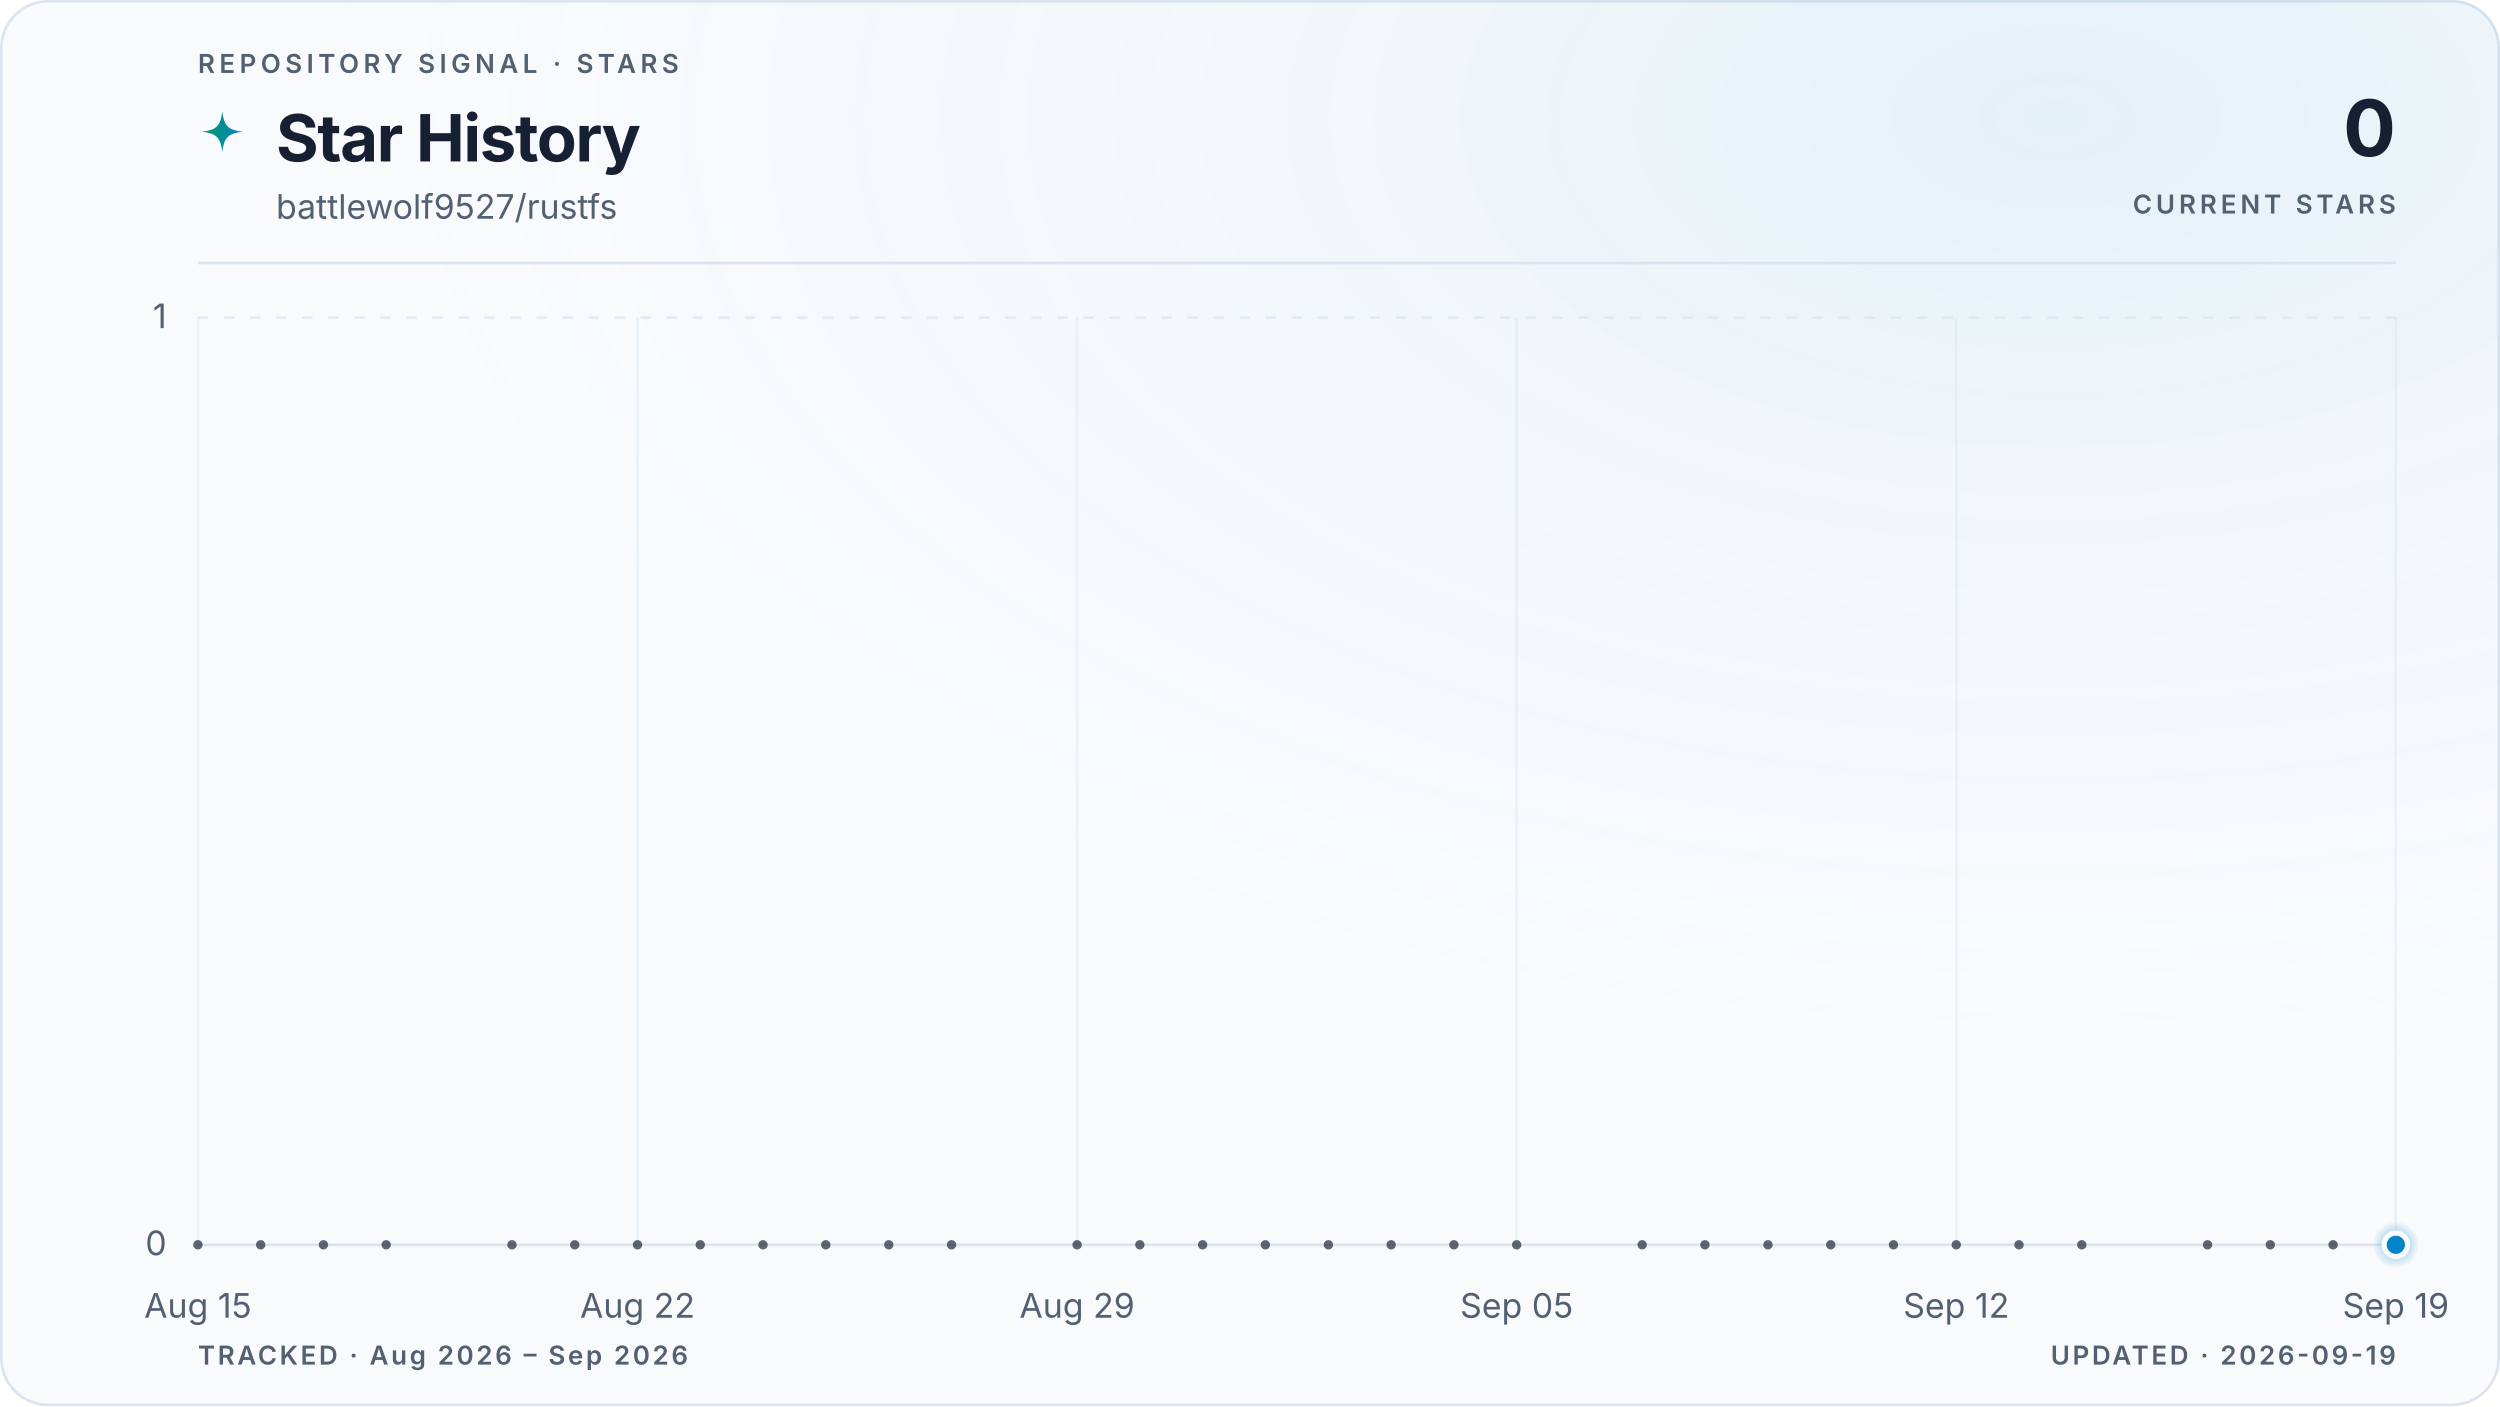
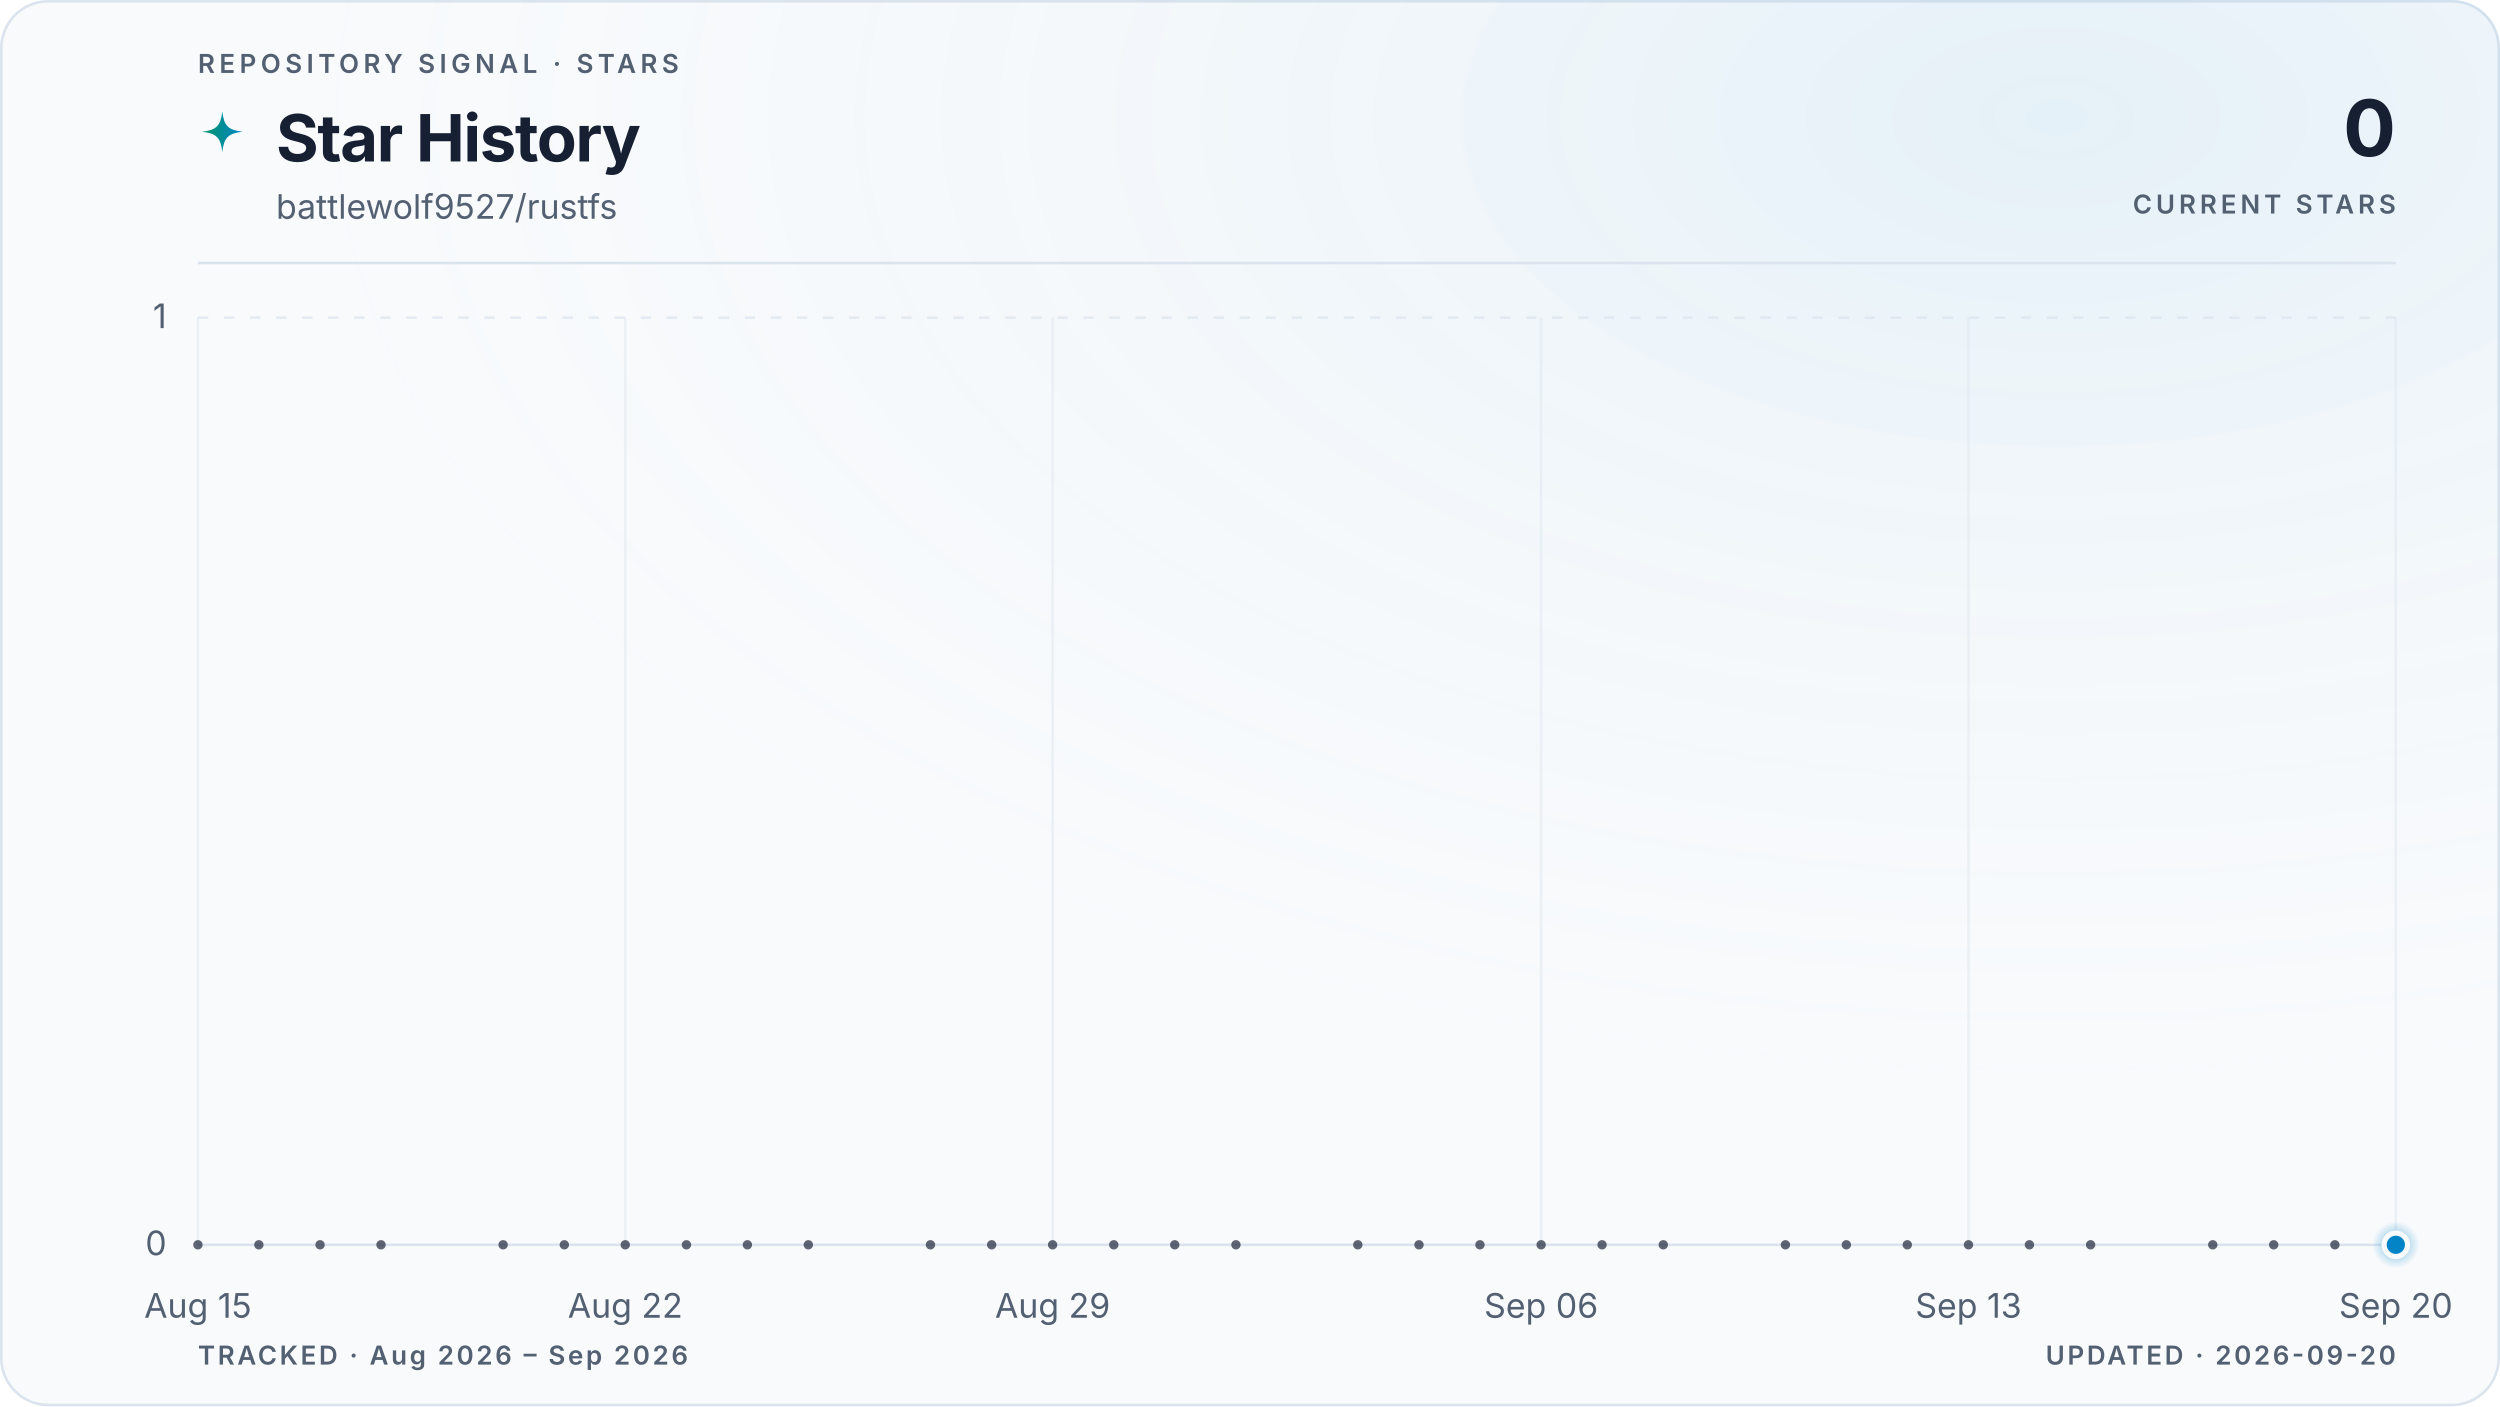
<svg xmlns="http://www.w3.org/2000/svg" viewBox="0 0 960 540" role="img" aria-labelledby="title description" data-style="gradient" data-variant="glow" data-layout="editorial" data-animated="true">
  <defs>
    <linearGradient id="trend" x1="0" y1="0" x2="1" y2="0">
      <stop offset="0%" stop-color="#059669" />
      <stop offset="100%" stop-color="#0284c7" />
    </linearGradient>
    <linearGradient id="area" x1="0" y1="0" x2="0" y2="1">
      <stop offset="0%" stop-color="#059669" stop-opacity="0.22" />
      <stop offset="55%" stop-color="#0284c7" stop-opacity="0.06" />
      <stop offset="100%" stop-color="#0284c7" stop-opacity="0" />
    </linearGradient>
    <radialGradient id="marker-halo" cx="50%" cy="50%" r="50%">
      <stop offset="0%" stop-color="#0284c7" stop-opacity="0.55" />
      <stop offset="100%" stop-color="#0284c7" stop-opacity="0" />
    </radialGradient>
    <radialGradient id="surface-glow" cx="82%" cy="8%" r="70%">
      <stop offset="0%" stop-color="#0284c7" stop-opacity="0.08" />
      <stop offset="100%" stop-color="#f8fafc" stop-opacity="0" />
    </radialGradient>
    <filter id="trend-glow" x="-20%" y="-20%" width="140%" height="140%">
      <feGaussianBlur stdDeviation="5" />
    </filter>
  </defs>
  <style>
.trend-enter{transform-box:fill-box;transform-origin:center;animation:trend-enter 520ms cubic-bezier(0.16,1,0.3,1)}
.marker-enter{transform-box:fill-box;transform-origin:center;animation:marker-enter 320ms cubic-bezier(0.16,1,0.3,1) 200ms both}
.marker-pulse{transform-box:fill-box;transform-origin:center;animation:marker-pulse 2.6s ease-out infinite}
@keyframes trend-enter{from{opacity:.35;transform:translateY(10px)}to{opacity:1;transform:translateY(0)}}
@keyframes marker-enter{from{opacity:0;transform:scale(.4)}to{opacity:1;transform:scale(1)}}
@keyframes marker-pulse{0%{opacity:.5;transform:scale(.7)}70%,100%{opacity:0;transform:scale(2.1)}}
@media (prefers-reduced-motion:reduce){.trend-enter,.marker-enter,.marker-pulse{animation:none!important}}
@media (prefers-reduced-motion:reduce){.marker-pulse{opacity:0}}
</style>
  <rect x="0.5" y="0.5" width="959" height="539" fill="#f8fafc" stroke="#dbe4ee" stroke-width="1" rx="18" />
  <rect width="960" height="540" fill="url(#surface-glow)" rx="18" />
  <text x="76" y="28" fill="#526072" font-family="ui-sans-serif, system-ui, -apple-system, BlinkMacSystemFont, 'Segoe UI', sans-serif" font-size="10" font-weight="600" letter-spacing="1.7">REPOSITORY SIGNAL · STARS</text>
  <path d="M12 1c.8 7.1 2.9 9.2 10 10-7.1.8-9.2 2.9-10 10-.8-7.1-2.9-9.2-10-10 7.1-.8 9.2-2.9 10-10Z" transform="translate(76 42) scale(.78)" fill="url(#trend)" aria-hidden="true" />
  <text x="106" y="62" fill="#172033" font-family="ui-sans-serif, system-ui, -apple-system, BlinkMacSystemFont, 'Segoe UI', sans-serif" font-size="25" font-weight="700" letter-spacing="-0.5">Star History</text>
  <text x="106" y="84" fill="#526072" font-family="ui-sans-serif, system-ui, -apple-system, BlinkMacSystemFont, 'Segoe UI', sans-serif" font-size="13">battlewolf9527/rustfs</text>
  <text x="920" y="60" fill="#172033" font-family="ui-sans-serif, system-ui, -apple-system, BlinkMacSystemFont, 'Segoe UI', sans-serif" font-size="30" font-weight="700" letter-spacing="-0.6" text-anchor="end">0</text>
  <text x="920" y="82" fill="#526072" font-family="ui-sans-serif, system-ui, -apple-system, BlinkMacSystemFont, 'Segoe UI', sans-serif" font-size="10" font-weight="600" letter-spacing="1.5" text-anchor="end">CURRENT STARS</text>
  <line x1="76" y1="101" x2="920" y2="101" stroke="#dbe4ee" stroke-width="1" />
  <line x1="76" y1="478.0" x2="920" y2="478.0" stroke="#dbe4ee" stroke-width="1" stroke-dasharray="0" opacity="1" />
  <text x="64" y="482.0" fill="#526072" font-family="ui-sans-serif, system-ui, -apple-system, BlinkMacSystemFont, 'Segoe UI', sans-serif" font-size="13" text-anchor="end">0</text>
  <line x1="76" y1="122.0" x2="920" y2="122.0" stroke="#dbe4ee" stroke-width="1" stroke-dasharray="4 6" opacity="0.7" />
  <text x="64" y="126.0" fill="#526072" font-family="ui-sans-serif, system-ui, -apple-system, BlinkMacSystemFont, 'Segoe UI', sans-serif" font-size="13" text-anchor="end">1</text>
  <line x1="76.0" y1="122" x2="76.0" y2="478" stroke="#dbe4ee" stroke-width="1" opacity="0.45" />
  <text x="76.0" y="506" fill="#526072" font-family="ui-sans-serif, system-ui, -apple-system, BlinkMacSystemFont, 'Segoe UI', sans-serif" font-size="13" text-anchor="middle">Aug 15</text>
-   <line x1="244.8" y1="122" x2="244.8" y2="478" stroke="#dbe4ee" stroke-width="1" opacity="0.45" />
-   <text x="244.8" y="506" fill="#526072" font-family="ui-sans-serif, system-ui, -apple-system, BlinkMacSystemFont, 'Segoe UI', sans-serif" font-size="13" text-anchor="middle">Aug 22</text>
-   <line x1="413.6" y1="122" x2="413.6" y2="478" stroke="#dbe4ee" stroke-width="1" opacity="0.45" />
-   <text x="413.6" y="506" fill="#526072" font-family="ui-sans-serif, system-ui, -apple-system, BlinkMacSystemFont, 'Segoe UI', sans-serif" font-size="13" text-anchor="middle">Aug 29</text>
-   <line x1="582.4" y1="122" x2="582.4" y2="478" stroke="#dbe4ee" stroke-width="1" opacity="0.45" />
-   <text x="582.4" y="506" fill="#526072" font-family="ui-sans-serif, system-ui, -apple-system, BlinkMacSystemFont, 'Segoe UI', sans-serif" font-size="13" text-anchor="middle">Sep 05</text>
-   <line x1="751.2" y1="122" x2="751.2" y2="478" stroke="#dbe4ee" stroke-width="1" opacity="0.45" />
-   <text x="751.2" y="506" fill="#526072" font-family="ui-sans-serif, system-ui, -apple-system, BlinkMacSystemFont, 'Segoe UI', sans-serif" font-size="13" text-anchor="middle">Sep 12</text>
+   <line x1="240.1" y1="122" x2="240.1" y2="478" stroke="#dbe4ee" stroke-width="1" opacity="0.45" />
+   <text x="240.1" y="506" fill="#526072" font-family="ui-sans-serif, system-ui, -apple-system, BlinkMacSystemFont, 'Segoe UI', sans-serif" font-size="13" text-anchor="middle">Aug 22</text>
+   <line x1="404.2" y1="122" x2="404.2" y2="478" stroke="#dbe4ee" stroke-width="1" opacity="0.45" />
+   <text x="404.2" y="506" fill="#526072" font-family="ui-sans-serif, system-ui, -apple-system, BlinkMacSystemFont, 'Segoe UI', sans-serif" font-size="13" text-anchor="middle">Aug 29</text>
+   <line x1="591.8" y1="122" x2="591.8" y2="478" stroke="#dbe4ee" stroke-width="1" opacity="0.45" />
+   <text x="591.8" y="506" fill="#526072" font-family="ui-sans-serif, system-ui, -apple-system, BlinkMacSystemFont, 'Segoe UI', sans-serif" font-size="13" text-anchor="middle">Sep 06</text>
+   <line x1="755.9" y1="122" x2="755.9" y2="478" stroke="#dbe4ee" stroke-width="1" opacity="0.45" />
+   <text x="755.9" y="506" fill="#526072" font-family="ui-sans-serif, system-ui, -apple-system, BlinkMacSystemFont, 'Segoe UI', sans-serif" font-size="13" text-anchor="middle">Sep 13</text>
  <line x1="920.0" y1="122" x2="920.0" y2="478" stroke="#dbe4ee" stroke-width="1" opacity="0.45" />
-   <text x="920.0" y="506" fill="#526072" font-family="ui-sans-serif, system-ui, -apple-system, BlinkMacSystemFont, 'Segoe UI', sans-serif" font-size="13" text-anchor="middle">Sep 19</text>
+   <text x="920.0" y="506" fill="#526072" font-family="ui-sans-serif, system-ui, -apple-system, BlinkMacSystemFont, 'Segoe UI', sans-serif" font-size="13" text-anchor="middle">Sep 20</text>
  <g class="trend-enter">
-     <path d="M 76.0 478.0 C 84.0 478.0, 92.1 478.0, 100.1 478.0 C 108.2 478.0, 116.2 478.0, 124.2 478.0 C 132.3 478.0, 140.3 478.0, 148.3 478.0 C 156.4 478.0, 164.4 478.0, 172.5 478.0 C 180.5 478.0, 188.5 478.0, 196.6 478.0 C 204.6 478.0, 212.6 478.0, 220.7 478.0 C 228.7 478.0, 236.8 478.0, 244.8 478.0 C 252.8 478.0, 260.9 478.0, 268.9 478.0 C 277.0 478.0, 285.0 478.0, 293.0 478.0 C 301.1 478.0, 309.1 478.0, 317.1 478.0 C 325.2 478.0, 333.2 478.0, 341.3 478.0 C 349.3 478.0, 357.3 478.0, 365.4 478.0 C 373.4 478.0, 381.4 478.0, 389.5 478.0 C 397.5 478.0, 405.6 478.0, 413.6 478.0 C 421.6 478.0, 429.7 478.0, 437.7 478.0 C 445.8 478.0, 453.8 478.0, 461.8 478.0 C 469.9 478.0, 477.9 478.0, 485.9 478.0 C 494.0 478.0, 502.0 478.0, 510.1 478.0 C 518.1 478.0, 526.1 478.0, 534.2 478.0 C 542.2 478.0, 550.2 478.0, 558.3 478.0 C 566.3 478.0, 574.4 478.0, 582.4 478.0 C 590.4 478.0, 598.5 478.0, 606.5 478.0 C 614.6 478.0, 622.6 478.0, 630.6 478.0 C 638.7 478.0, 646.7 478.0, 654.7 478.0 C 662.8 478.0, 670.8 478.0, 678.9 478.0 C 686.9 478.0, 694.9 478.0, 703.0 478.0 C 711.0 478.0, 719.0 478.0, 727.1 478.0 C 735.1 478.0, 743.2 478.0, 751.2 478.0 C 759.2 478.0, 767.3 478.0, 775.3 478.0 C 783.4 478.0, 791.4 478.0, 799.4 478.0 C 807.5 478.0, 815.5 478.0, 823.5 478.0 C 831.6 478.0, 839.6 478.0, 847.7 478.0 C 855.7 478.0, 863.7 478.0, 871.8 478.0 C 879.8 478.0, 887.8 478.0, 895.9 478.0 C 903.9 478.0, 912.0 478.0, 920.0 478.0 L 920.0 478.0 L 76.0 478.0 Z" fill="url(#area)" />
-     <path d="M 76.0 478.0 C 84.0 478.0, 92.1 478.0, 100.1 478.0 C 108.2 478.0, 116.2 478.0, 124.2 478.0 C 132.3 478.0, 140.3 478.0, 148.3 478.0 C 156.4 478.0, 164.4 478.0, 172.5 478.0 C 180.5 478.0, 188.5 478.0, 196.6 478.0 C 204.6 478.0, 212.6 478.0, 220.7 478.0 C 228.7 478.0, 236.8 478.0, 244.8 478.0 C 252.8 478.0, 260.9 478.0, 268.9 478.0 C 277.0 478.0, 285.0 478.0, 293.0 478.0 C 301.1 478.0, 309.1 478.0, 317.1 478.0 C 325.2 478.0, 333.2 478.0, 341.3 478.0 C 349.3 478.0, 357.3 478.0, 365.4 478.0 C 373.4 478.0, 381.4 478.0, 389.5 478.0 C 397.5 478.0, 405.6 478.0, 413.6 478.0 C 421.6 478.0, 429.7 478.0, 437.7 478.0 C 445.8 478.0, 453.8 478.0, 461.8 478.0 C 469.9 478.0, 477.9 478.0, 485.9 478.0 C 494.0 478.0, 502.0 478.0, 510.1 478.0 C 518.1 478.0, 526.1 478.0, 534.2 478.0 C 542.2 478.0, 550.2 478.0, 558.3 478.0 C 566.3 478.0, 574.4 478.0, 582.4 478.0 C 590.4 478.0, 598.5 478.0, 606.5 478.0 C 614.6 478.0, 622.6 478.0, 630.6 478.0 C 638.7 478.0, 646.7 478.0, 654.7 478.0 C 662.8 478.0, 670.8 478.0, 678.9 478.0 C 686.9 478.0, 694.9 478.0, 703.0 478.0 C 711.0 478.0, 719.0 478.0, 727.1 478.0 C 735.1 478.0, 743.2 478.0, 751.2 478.0 C 759.2 478.0, 767.3 478.0, 775.3 478.0 C 783.4 478.0, 791.4 478.0, 799.4 478.0 C 807.5 478.0, 815.5 478.0, 823.5 478.0 C 831.6 478.0, 839.6 478.0, 847.7 478.0 C 855.7 478.0, 863.7 478.0, 871.8 478.0 C 879.8 478.0, 887.8 478.0, 895.9 478.0 C 903.9 478.0, 912.0 478.0, 920.0 478.0" fill="none" stroke="url(#trend)" stroke-width="10" stroke-linecap="round" stroke-linejoin="round" opacity="0.10" filter="url(#trend-glow)" />
-     <path d="M 76.0 478.0 C 84.0 478.0, 92.1 478.0, 100.1 478.0 C 108.2 478.0, 116.2 478.0, 124.2 478.0 C 132.3 478.0, 140.3 478.0, 148.3 478.0 C 156.4 478.0, 164.4 478.0, 172.5 478.0 C 180.5 478.0, 188.5 478.0, 196.6 478.0 C 204.6 478.0, 212.6 478.0, 220.7 478.0 C 228.7 478.0, 236.8 478.0, 244.8 478.0 C 252.8 478.0, 260.9 478.0, 268.9 478.0 C 277.0 478.0, 285.0 478.0, 293.0 478.0 C 301.1 478.0, 309.1 478.0, 317.1 478.0 C 325.2 478.0, 333.2 478.0, 341.3 478.0 C 349.3 478.0, 357.3 478.0, 365.4 478.0 C 373.4 478.0, 381.4 478.0, 389.5 478.0 C 397.5 478.0, 405.6 478.0, 413.6 478.0 C 421.6 478.0, 429.7 478.0, 437.7 478.0 C 445.8 478.0, 453.8 478.0, 461.8 478.0 C 469.9 478.0, 477.9 478.0, 485.9 478.0 C 494.0 478.0, 502.0 478.0, 510.1 478.0 C 518.1 478.0, 526.1 478.0, 534.2 478.0 C 542.2 478.0, 550.2 478.0, 558.3 478.0 C 566.3 478.0, 574.4 478.0, 582.4 478.0 C 590.4 478.0, 598.5 478.0, 606.5 478.0 C 614.6 478.0, 622.6 478.0, 630.6 478.0 C 638.7 478.0, 646.7 478.0, 654.7 478.0 C 662.8 478.0, 670.8 478.0, 678.9 478.0 C 686.9 478.0, 694.9 478.0, 703.0 478.0 C 711.0 478.0, 719.0 478.0, 727.1 478.0 C 735.1 478.0, 743.2 478.0, 751.2 478.0 C 759.2 478.0, 767.3 478.0, 775.3 478.0 C 783.4 478.0, 791.4 478.0, 799.4 478.0 C 807.5 478.0, 815.5 478.0, 823.5 478.0 C 831.6 478.0, 839.6 478.0, 847.7 478.0 C 855.7 478.0, 863.7 478.0, 871.8 478.0 C 879.8 478.0, 887.8 478.0, 895.9 478.0 C 903.9 478.0, 912.0 478.0, 920.0 478.0" fill="none" stroke="url(#trend)" stroke-width="3" stroke-linecap="round" stroke-linejoin="round" />
+     <path d="M 76.0 478.0 C 83.8 478.0, 91.6 478.0, 99.4 478.0 C 107.3 478.0, 115.1 478.0, 122.9 478.0 C 130.7 478.0, 138.5 478.0, 146.3 478.0 C 154.1 478.0, 162.0 478.0, 169.8 478.0 C 177.6 478.0, 185.4 478.0, 193.2 478.0 C 201.0 478.0, 208.9 478.0, 216.7 478.0 C 224.5 478.0, 232.3 478.0, 240.1 478.0 C 247.9 478.0, 255.7 478.0, 263.6 478.0 C 271.4 478.0, 279.2 478.0, 287.0 478.0 C 294.8 478.0, 302.6 478.0, 310.4 478.0 C 318.3 478.0, 326.1 478.0, 333.9 478.0 C 341.7 478.0, 349.5 478.0, 357.3 478.0 C 365.1 478.0, 373.0 478.0, 380.8 478.0 C 388.6 478.0, 396.4 478.0, 404.2 478.0 C 412.0 478.0, 419.9 478.0, 427.7 478.0 C 435.5 478.0, 443.3 478.0, 451.1 478.0 C 458.9 478.0, 466.7 478.0, 474.6 478.0 C 482.4 478.0, 490.2 478.0, 498.0 478.0 C 505.8 478.0, 513.6 478.0, 521.4 478.0 C 529.3 478.0, 537.1 478.0, 544.9 478.0 C 552.7 478.0, 560.5 478.0, 568.3 478.0 C 576.1 478.0, 584.0 478.0, 591.8 478.0 C 599.6 478.0, 607.4 478.0, 615.2 478.0 C 623.0 478.0, 630.9 478.0, 638.7 478.0 C 646.5 478.0, 654.3 478.0, 662.1 478.0 C 669.9 478.0, 677.7 478.0, 685.6 478.0 C 693.4 478.0, 701.2 478.0, 709.0 478.0 C 716.8 478.0, 724.6 478.0, 732.4 478.0 C 740.3 478.0, 748.1 478.0, 755.9 478.0 C 763.7 478.0, 771.5 478.0, 779.3 478.0 C 787.1 478.0, 795.0 478.0, 802.8 478.0 C 810.6 478.0, 818.4 478.0, 826.2 478.0 C 834.0 478.0, 841.9 478.0, 849.7 478.0 C 857.5 478.0, 865.3 478.0, 873.1 478.0 C 880.9 478.0, 888.7 478.0, 896.6 478.0 C 904.4 478.0, 912.2 478.0, 920.0 478.0 L 920.0 478.0 L 76.0 478.0 Z" fill="url(#area)" />
+     <path d="M 76.0 478.0 C 83.8 478.0, 91.6 478.0, 99.4 478.0 C 107.3 478.0, 115.1 478.0, 122.9 478.0 C 130.7 478.0, 138.5 478.0, 146.3 478.0 C 154.1 478.0, 162.0 478.0, 169.8 478.0 C 177.6 478.0, 185.4 478.0, 193.2 478.0 C 201.0 478.0, 208.9 478.0, 216.7 478.0 C 224.5 478.0, 232.3 478.0, 240.1 478.0 C 247.9 478.0, 255.7 478.0, 263.6 478.0 C 271.4 478.0, 279.2 478.0, 287.0 478.0 C 294.8 478.0, 302.6 478.0, 310.4 478.0 C 318.3 478.0, 326.1 478.0, 333.9 478.0 C 341.7 478.0, 349.5 478.0, 357.3 478.0 C 365.1 478.0, 373.0 478.0, 380.8 478.0 C 388.6 478.0, 396.4 478.0, 404.2 478.0 C 412.0 478.0, 419.9 478.0, 427.7 478.0 C 435.5 478.0, 443.3 478.0, 451.1 478.0 C 458.9 478.0, 466.7 478.0, 474.6 478.0 C 482.4 478.0, 490.2 478.0, 498.0 478.0 C 505.8 478.0, 513.6 478.0, 521.4 478.0 C 529.3 478.0, 537.1 478.0, 544.9 478.0 C 552.7 478.0, 560.5 478.0, 568.3 478.0 C 576.1 478.0, 584.0 478.0, 591.8 478.0 C 599.6 478.0, 607.4 478.0, 615.2 478.0 C 623.0 478.0, 630.9 478.0, 638.7 478.0 C 646.5 478.0, 654.3 478.0, 662.1 478.0 C 669.9 478.0, 677.7 478.0, 685.6 478.0 C 693.4 478.0, 701.2 478.0, 709.0 478.0 C 716.8 478.0, 724.6 478.0, 732.4 478.0 C 740.3 478.0, 748.1 478.0, 755.9 478.0 C 763.7 478.0, 771.5 478.0, 779.3 478.0 C 787.1 478.0, 795.0 478.0, 802.8 478.0 C 810.6 478.0, 818.4 478.0, 826.2 478.0 C 834.0 478.0, 841.9 478.0, 849.7 478.0 C 857.5 478.0, 865.3 478.0, 873.1 478.0 C 880.9 478.0, 888.7 478.0, 896.6 478.0 C 904.4 478.0, 912.2 478.0, 920.0 478.0" fill="none" stroke="url(#trend)" stroke-width="10" stroke-linecap="round" stroke-linejoin="round" opacity="0.10" filter="url(#trend-glow)" />
+     <path d="M 76.0 478.0 C 83.8 478.0, 91.6 478.0, 99.4 478.0 C 107.3 478.0, 115.1 478.0, 122.9 478.0 C 130.7 478.0, 138.5 478.0, 146.3 478.0 C 154.1 478.0, 162.0 478.0, 169.8 478.0 C 177.6 478.0, 185.4 478.0, 193.2 478.0 C 201.0 478.0, 208.9 478.0, 216.7 478.0 C 224.5 478.0, 232.3 478.0, 240.1 478.0 C 247.9 478.0, 255.7 478.0, 263.6 478.0 C 271.4 478.0, 279.2 478.0, 287.0 478.0 C 294.8 478.0, 302.6 478.0, 310.4 478.0 C 318.3 478.0, 326.1 478.0, 333.9 478.0 C 341.7 478.0, 349.5 478.0, 357.3 478.0 C 365.1 478.0, 373.0 478.0, 380.8 478.0 C 388.6 478.0, 396.4 478.0, 404.2 478.0 C 412.0 478.0, 419.9 478.0, 427.7 478.0 C 435.5 478.0, 443.3 478.0, 451.1 478.0 C 458.9 478.0, 466.7 478.0, 474.6 478.0 C 482.4 478.0, 490.2 478.0, 498.0 478.0 C 505.8 478.0, 513.6 478.0, 521.4 478.0 C 529.3 478.0, 537.1 478.0, 544.9 478.0 C 552.7 478.0, 560.5 478.0, 568.3 478.0 C 576.1 478.0, 584.0 478.0, 591.8 478.0 C 599.6 478.0, 607.4 478.0, 615.2 478.0 C 623.0 478.0, 630.9 478.0, 638.7 478.0 C 646.5 478.0, 654.3 478.0, 662.1 478.0 C 669.9 478.0, 677.7 478.0, 685.6 478.0 C 693.4 478.0, 701.2 478.0, 709.0 478.0 C 716.8 478.0, 724.6 478.0, 732.4 478.0 C 740.3 478.0, 748.1 478.0, 755.9 478.0 C 763.7 478.0, 771.5 478.0, 779.3 478.0 C 787.1 478.0, 795.0 478.0, 802.8 478.0 C 810.6 478.0, 818.4 478.0, 826.2 478.0 C 834.0 478.0, 841.9 478.0, 849.7 478.0 C 857.5 478.0, 865.3 478.0, 873.1 478.0 C 880.9 478.0, 888.7 478.0, 896.6 478.0 C 904.4 478.0, 912.2 478.0, 920.0 478.0" fill="none" stroke="url(#trend)" stroke-width="3" stroke-linecap="round" stroke-linejoin="round" />
    <g data-point-count="31" fill="#172033" opacity="0.68">
      <circle cx="76.0" cy="478.0" r="1.8" />
-       <circle cx="100.1" cy="478.0" r="1.8" />
-       <circle cx="124.2" cy="478.0" r="1.8" />
-       <circle cx="148.3" cy="478.0" r="1.8" />
-       <circle cx="196.6" cy="478.0" r="1.8" />
-       <circle cx="220.7" cy="478.0" r="1.8" />
-       <circle cx="244.8" cy="478.0" r="1.8" />
-       <circle cx="268.9" cy="478.0" r="1.8" />
-       <circle cx="293.0" cy="478.0" r="1.8" />
-       <circle cx="317.1" cy="478.0" r="1.8" />
-       <circle cx="341.3" cy="478.0" r="1.8" />
-       <circle cx="365.4" cy="478.0" r="1.8" />
-       <circle cx="413.6" cy="478.0" r="1.8" />
-       <circle cx="437.7" cy="478.0" r="1.8" />
-       <circle cx="461.8" cy="478.0" r="1.8" />
-       <circle cx="485.9" cy="478.0" r="1.8" />
-       <circle cx="510.1" cy="478.0" r="1.8" />
-       <circle cx="534.2" cy="478.0" r="1.8" />
-       <circle cx="558.3" cy="478.0" r="1.8" />
-       <circle cx="582.4" cy="478.0" r="1.8" />
-       <circle cx="630.6" cy="478.0" r="1.8" />
-       <circle cx="654.7" cy="478.0" r="1.8" />
-       <circle cx="678.9" cy="478.0" r="1.8" />
-       <circle cx="703.0" cy="478.0" r="1.8" />
-       <circle cx="727.1" cy="478.0" r="1.8" />
-       <circle cx="751.2" cy="478.0" r="1.8" />
-       <circle cx="775.3" cy="478.0" r="1.8" />
-       <circle cx="799.4" cy="478.0" r="1.8" />
-       <circle cx="847.7" cy="478.0" r="1.8" />
-       <circle cx="871.8" cy="478.0" r="1.8" />
-       <circle cx="895.9" cy="478.0" r="1.8" />
+       <circle cx="99.4" cy="478.0" r="1.8" />
+       <circle cx="122.9" cy="478.0" r="1.8" />
+       <circle cx="146.3" cy="478.0" r="1.8" />
+       <circle cx="193.2" cy="478.0" r="1.8" />
+       <circle cx="216.7" cy="478.0" r="1.8" />
+       <circle cx="240.1" cy="478.0" r="1.8" />
+       <circle cx="263.6" cy="478.0" r="1.8" />
+       <circle cx="287.0" cy="478.0" r="1.8" />
+       <circle cx="310.4" cy="478.0" r="1.8" />
+       <circle cx="357.3" cy="478.0" r="1.8" />
+       <circle cx="380.8" cy="478.0" r="1.8" />
+       <circle cx="404.2" cy="478.0" r="1.8" />
+       <circle cx="427.7" cy="478.0" r="1.8" />
+       <circle cx="451.1" cy="478.0" r="1.8" />
+       <circle cx="474.6" cy="478.0" r="1.8" />
+       <circle cx="521.4" cy="478.0" r="1.8" />
+       <circle cx="544.9" cy="478.0" r="1.8" />
+       <circle cx="568.3" cy="478.0" r="1.8" />
+       <circle cx="591.8" cy="478.0" r="1.8" />
+       <circle cx="615.2" cy="478.0" r="1.8" />
+       <circle cx="638.7" cy="478.0" r="1.8" />
+       <circle cx="685.6" cy="478.0" r="1.8" />
+       <circle cx="709.0" cy="478.0" r="1.8" />
+       <circle cx="732.4" cy="478.0" r="1.8" />
+       <circle cx="755.9" cy="478.0" r="1.8" />
+       <circle cx="779.3" cy="478.0" r="1.8" />
+       <circle cx="802.8" cy="478.0" r="1.8" />
+       <circle cx="849.7" cy="478.0" r="1.8" />
+       <circle cx="873.1" cy="478.0" r="1.8" />
+       <circle cx="896.6" cy="478.0" r="1.8" />
    </g>
  </g>
  <g class="marker-enter">
    <circle class="marker-pulse" cx="920.0" cy="478.0" r="9" fill="url(#marker-halo)" />
    <circle cx="920.0" cy="478.0" r="4.5" fill="#0284c7" stroke="#f8fafc" stroke-width="2" />
  </g>
  <text x="76" y="524" fill="#526072" font-family="ui-sans-serif, system-ui, -apple-system, BlinkMacSystemFont, 'Segoe UI', sans-serif" font-size="10" font-weight="600" letter-spacing="1">TRACKED · Aug 2026 – Sep 2026</text>
-   <text x="920" y="524" fill="#526072" font-family="ui-sans-serif, system-ui, -apple-system, BlinkMacSystemFont, 'Segoe UI', sans-serif" font-size="10" font-weight="600" letter-spacing="1" text-anchor="end">UPDATED · 2026-09-19</text>
+   <text x="920" y="524" fill="#526072" font-family="ui-sans-serif, system-ui, -apple-system, BlinkMacSystemFont, 'Segoe UI', sans-serif" font-size="10" font-weight="600" letter-spacing="1" text-anchor="end">UPDATED · 2026-09-20</text>
</svg>
